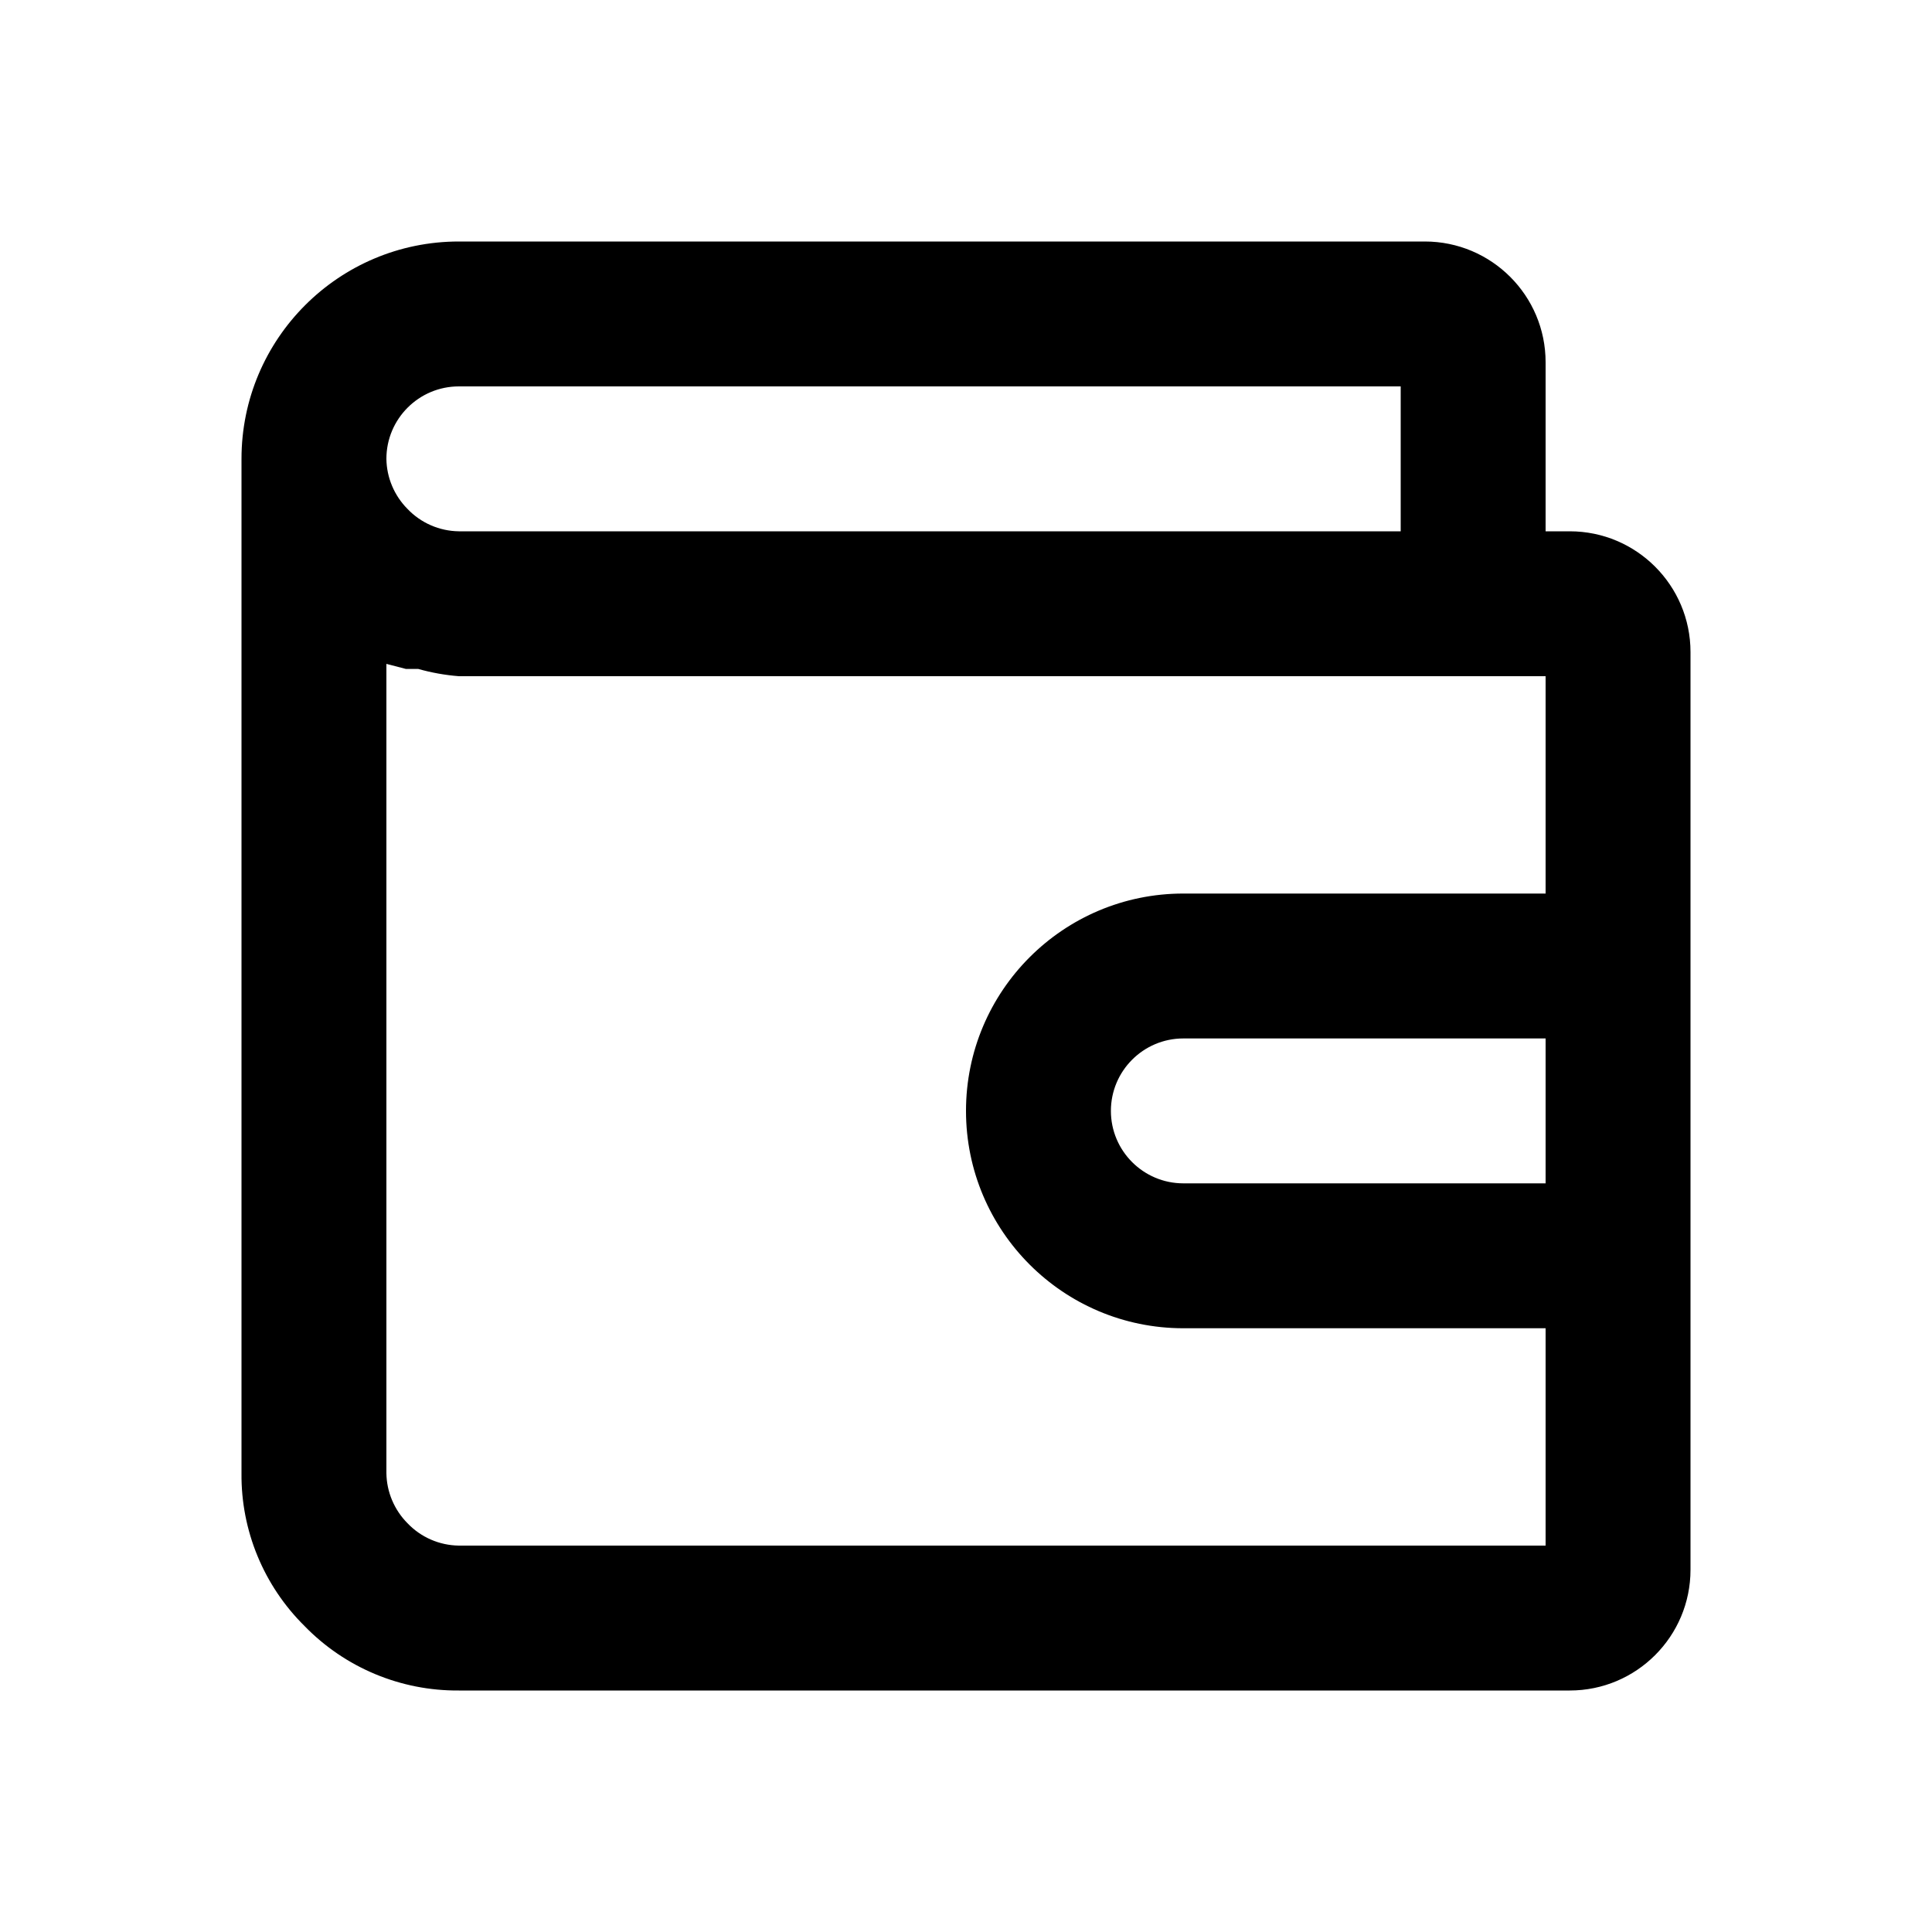
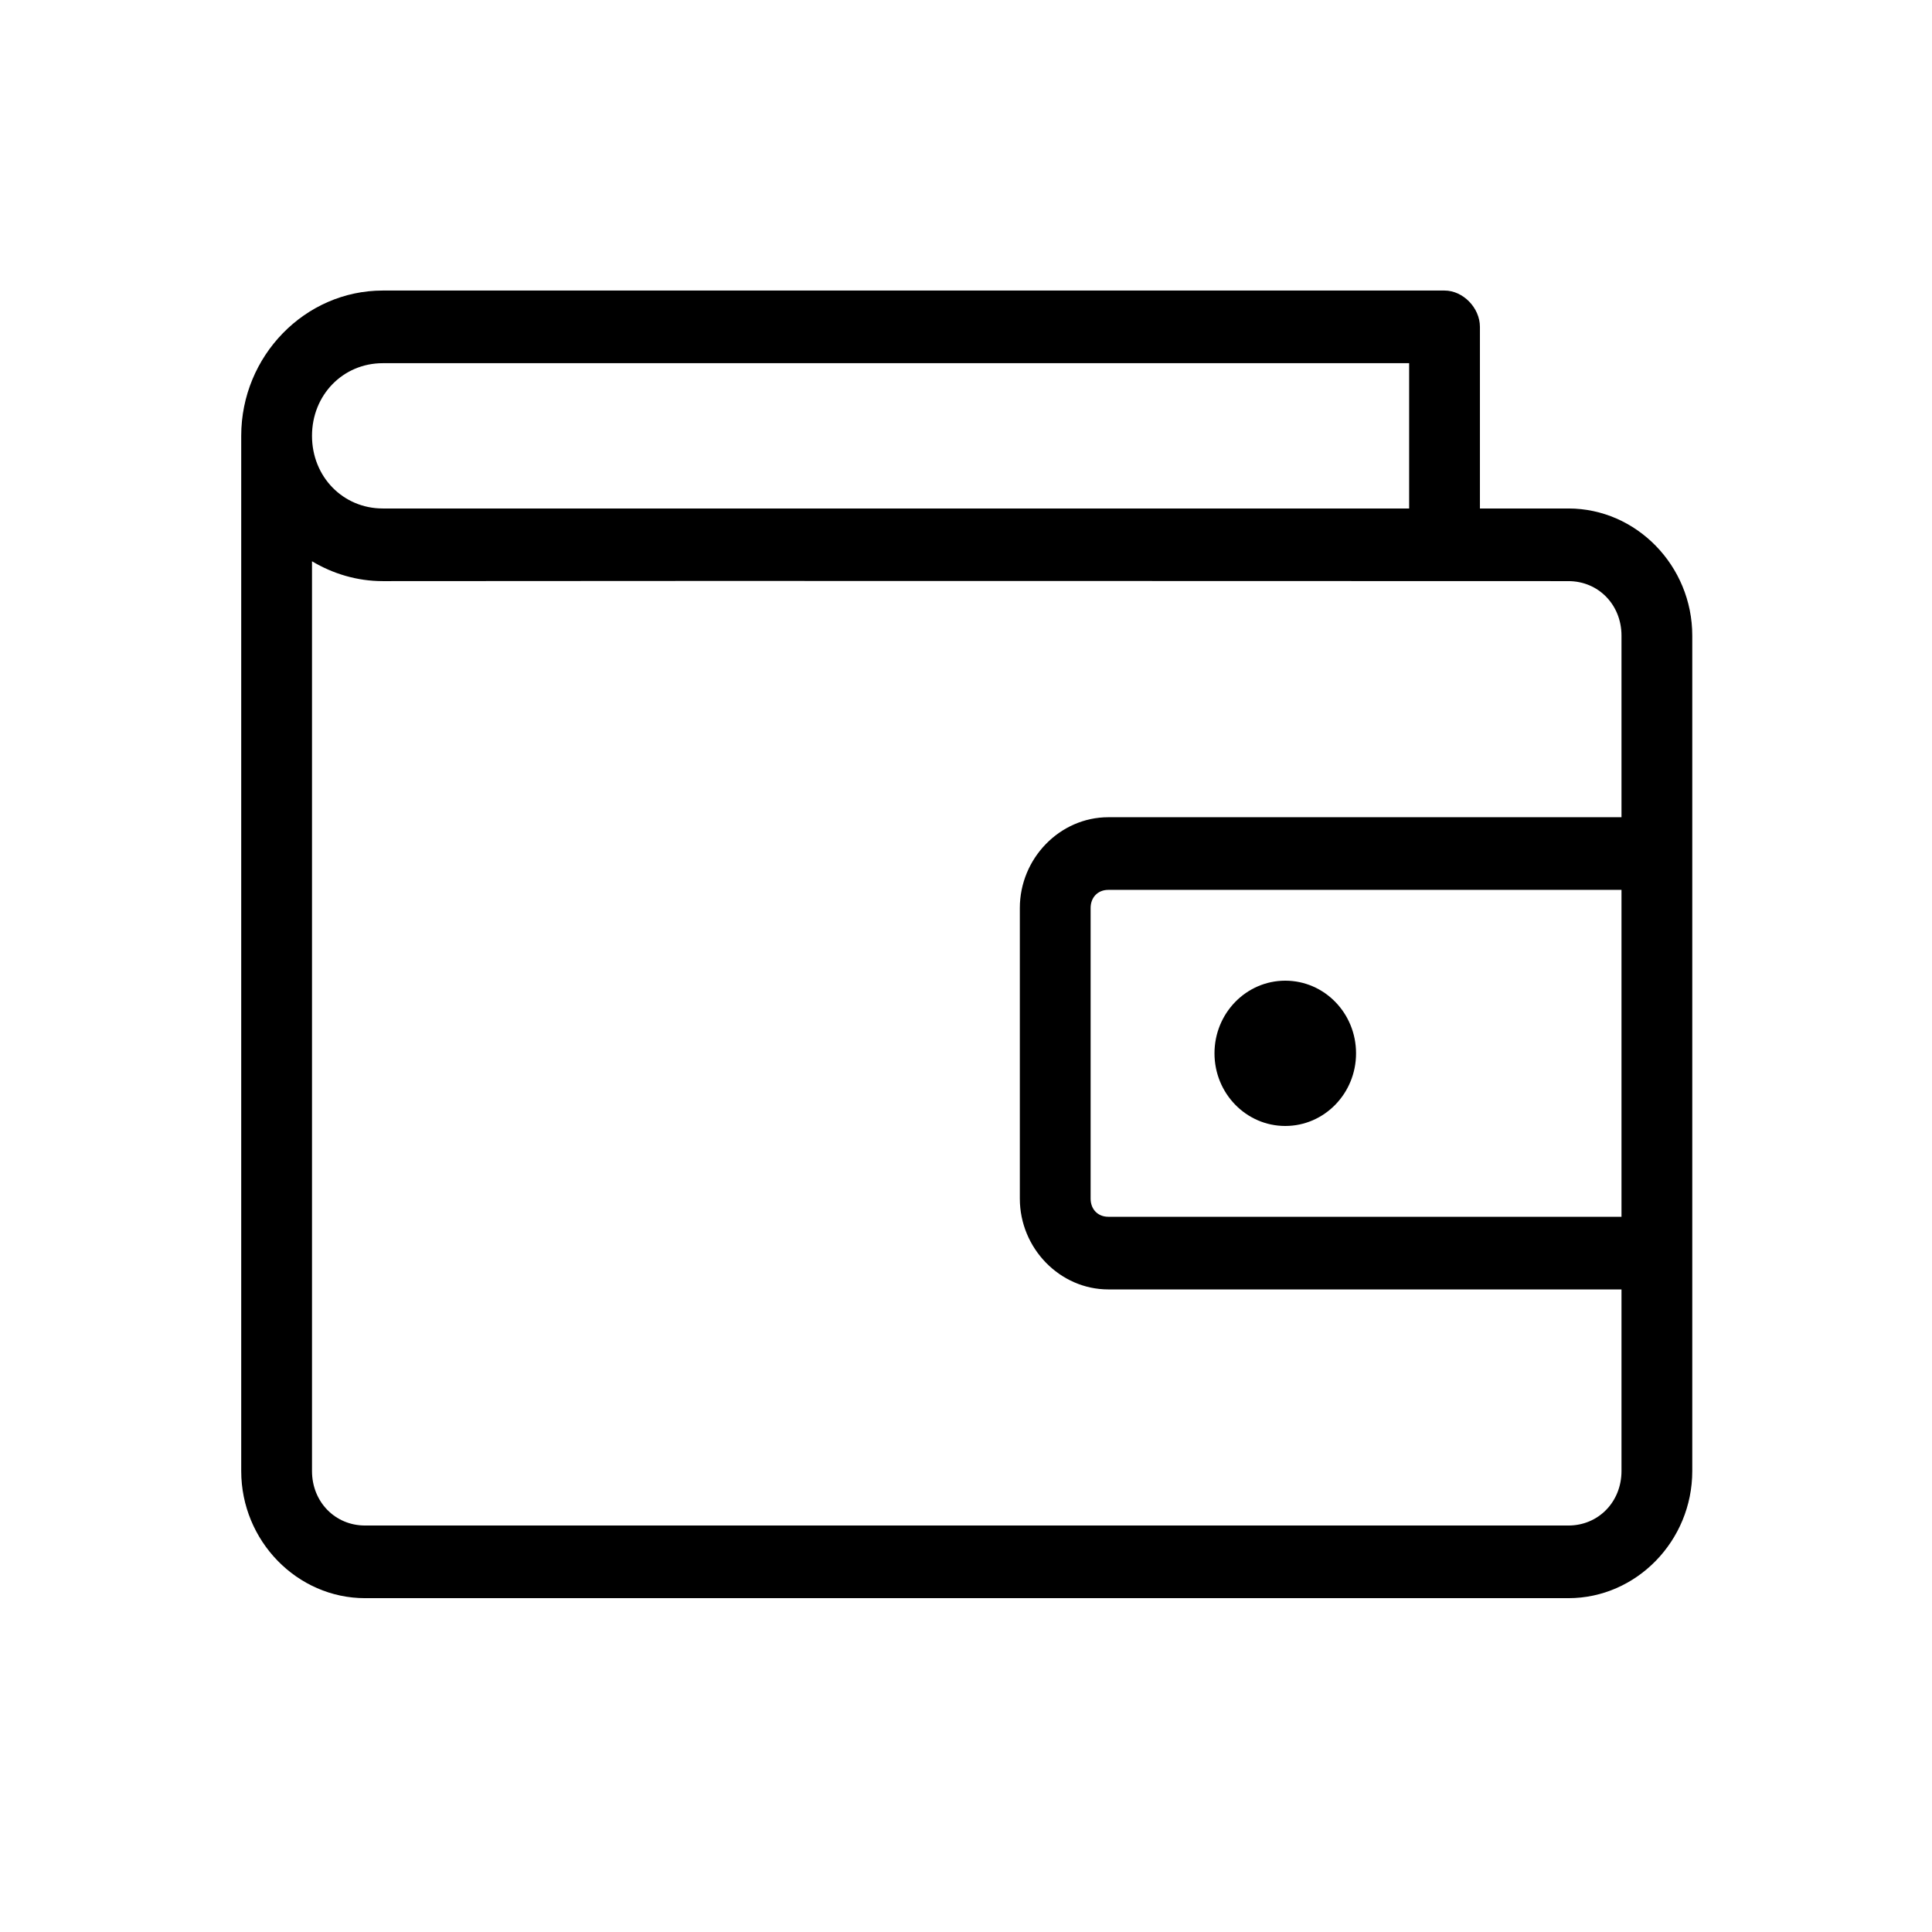
- <svg xmlns="http://www.w3.org/2000/svg" height="16" viewBox="0 0 16 16" width="16">
-   <path d="m14 11v-5.6c0-.552-.448-1-1-1h-.2v-1.4c0-.552-.448-1-1-1h-8c-.994 0-1.8.806-1.8 1.8v8.4c-.005.475.184.932.522 1.266.335.345.797.538 1.278.534h9.2c.552 0 1-.448 1-1zm-1.2-1.2h-3c-.331 0-.6-.269-.6-.6 0-.331.269-.6.6-.6h3zm-9-6.6h7.8v1.2h-7.8c-.161-.002-.315-.069-.426-.186-.109-.11-.172-.259-.174-.414 0-.331.269-.6.6-.6zm0 9.6c-.161-.002-.315-.069-.426-.186-.109-.11-.172-.259-.174-.414v-6.702l.162.042h.102c.11.031.222.051.336.06h9v1.8h-3c-.994 0-1.8.806-1.8 1.8 0 .994.806 1.8 1.8 1.8h3v1.8z" fill-rule="evenodd" />
+ <svg xmlns="http://www.w3.org/2000/svg" width="100%" height="100%" viewBox="0 0 16 16" version="1.1" xml:space="preserve" style="fill-rule:evenodd;clip-rule:evenodd;stroke-linejoin:round;stroke-miterlimit:2;">
+   <g transform="matrix(0.523389,0,0,0.537163,-2.4616,-2.38536)">
+     <path d="M10.76,8.92C9.529,8.92 8.52,9.929 8.52,11.16L8.52,27.12C8.52,28.196 9.404,29.08 10.48,29.08L29.52,29.08C30.596,29.08 31.48,28.196 31.48,27.12L31.48,14.24C31.48,13.164 30.596,12.28 29.52,12.28L28.12,12.28L28.12,9.48C28.12,9.187 27.853,8.92 27.56,8.92L10.76,8.92ZM10.76,10.04L27,10.04L27,12.28L10.76,12.28C10.13,12.28 9.64,11.79 9.64,11.16C9.64,10.53 10.13,10.04 10.76,10.04ZM9.64,13.094C9.97,13.286 10.353,13.4 10.76,13.4C17.067,13.394 24.1,13.4 29.52,13.4C29.995,13.4 30.36,13.765 30.36,14.24L30.36,17.04L22.24,17.04C21.474,17.04 20.84,17.674 20.84,18.44L20.84,22.92C20.84,23.686 21.474,24.32 22.24,24.32L30.36,24.32L30.36,27.12C30.36,27.595 29.995,27.96 29.52,27.96L10.48,27.96C10.005,27.96 9.64,27.595 9.64,27.12L9.64,13.094ZM22.24,18.16L30.36,18.16L30.36,23.2L22.24,23.2C22.075,23.2 21.96,23.085 21.96,22.92L21.96,18.44C21.96,18.275 22.075,18.16 22.24,18.16ZM25.04,19.56C24.422,19.56 23.92,20.061 23.92,20.68C23.92,21.299 24.422,21.8 25.04,21.8C25.659,21.8 26.16,21.298 26.16,20.68C26.16,20.061 25.659,19.56 25.04,19.56Z" style="fill-rule:nonzero;" />
+   </g>
</svg>
